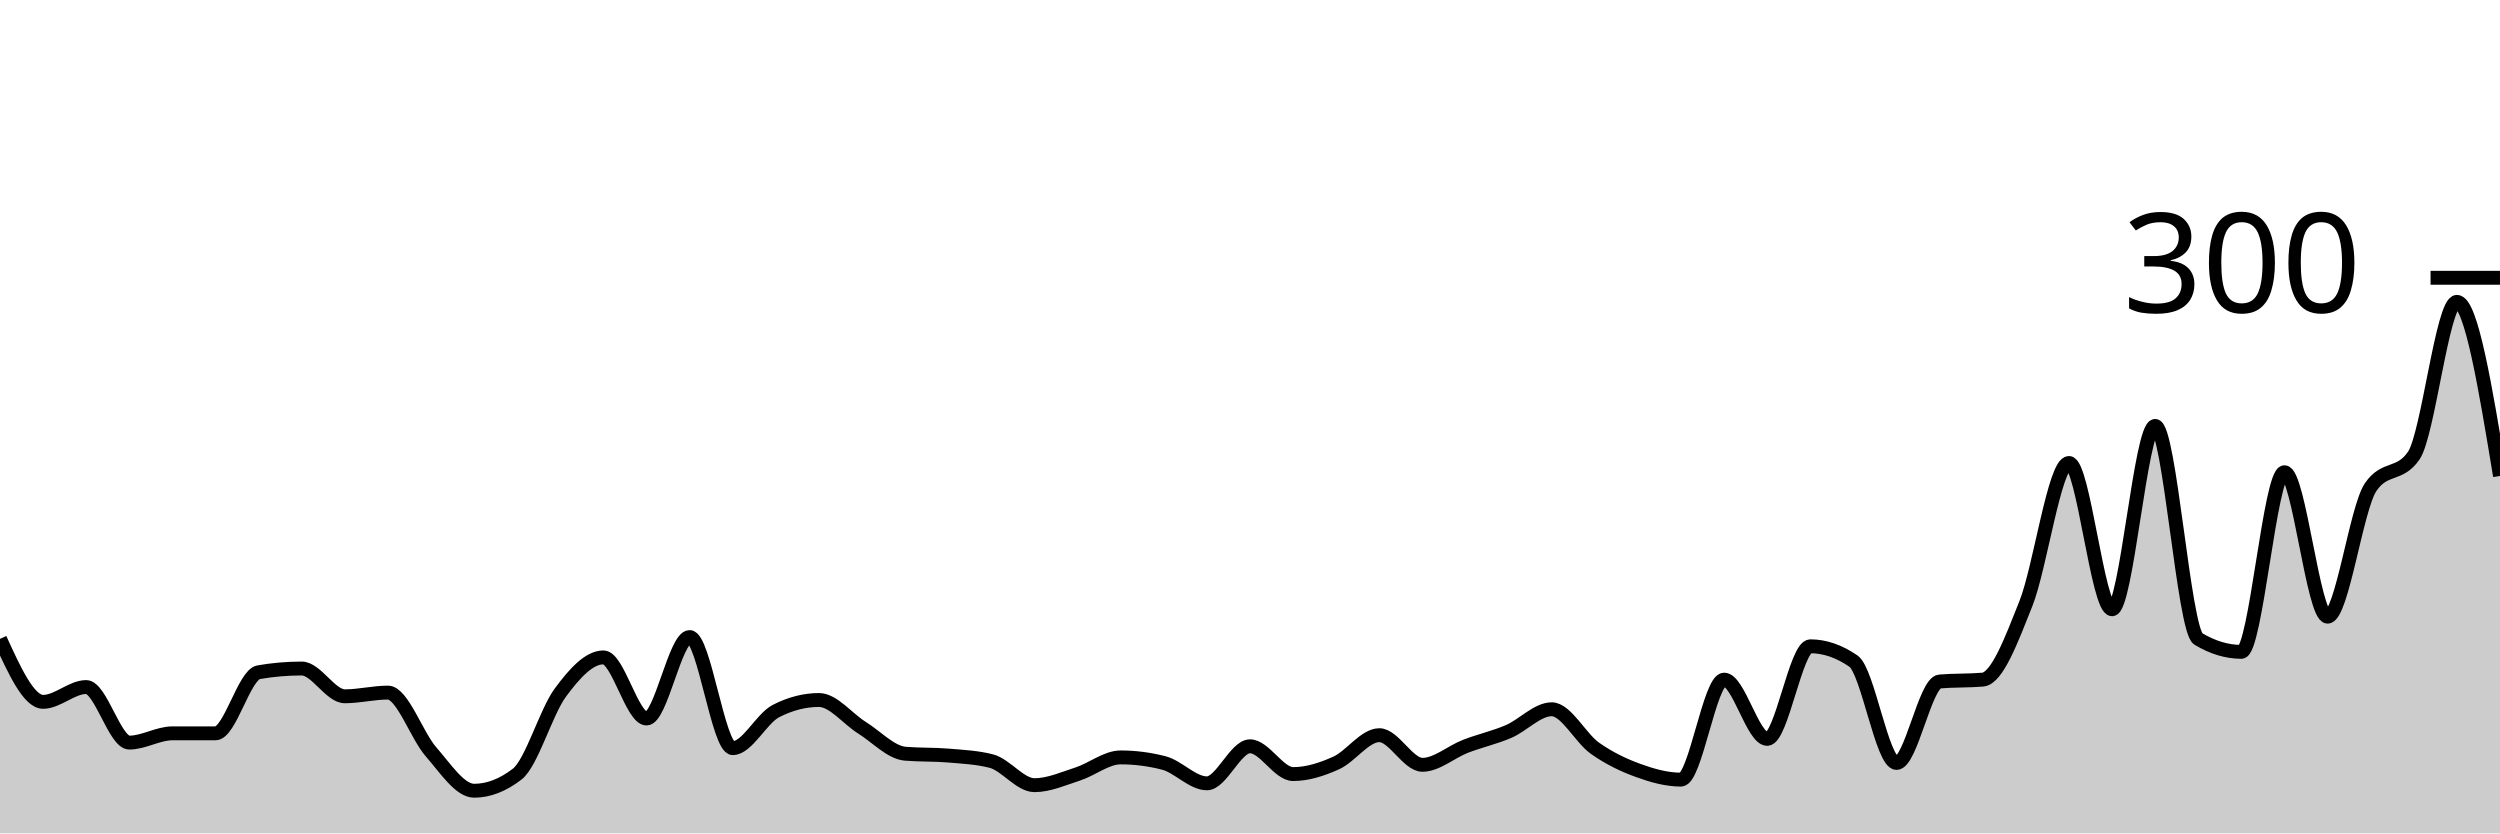
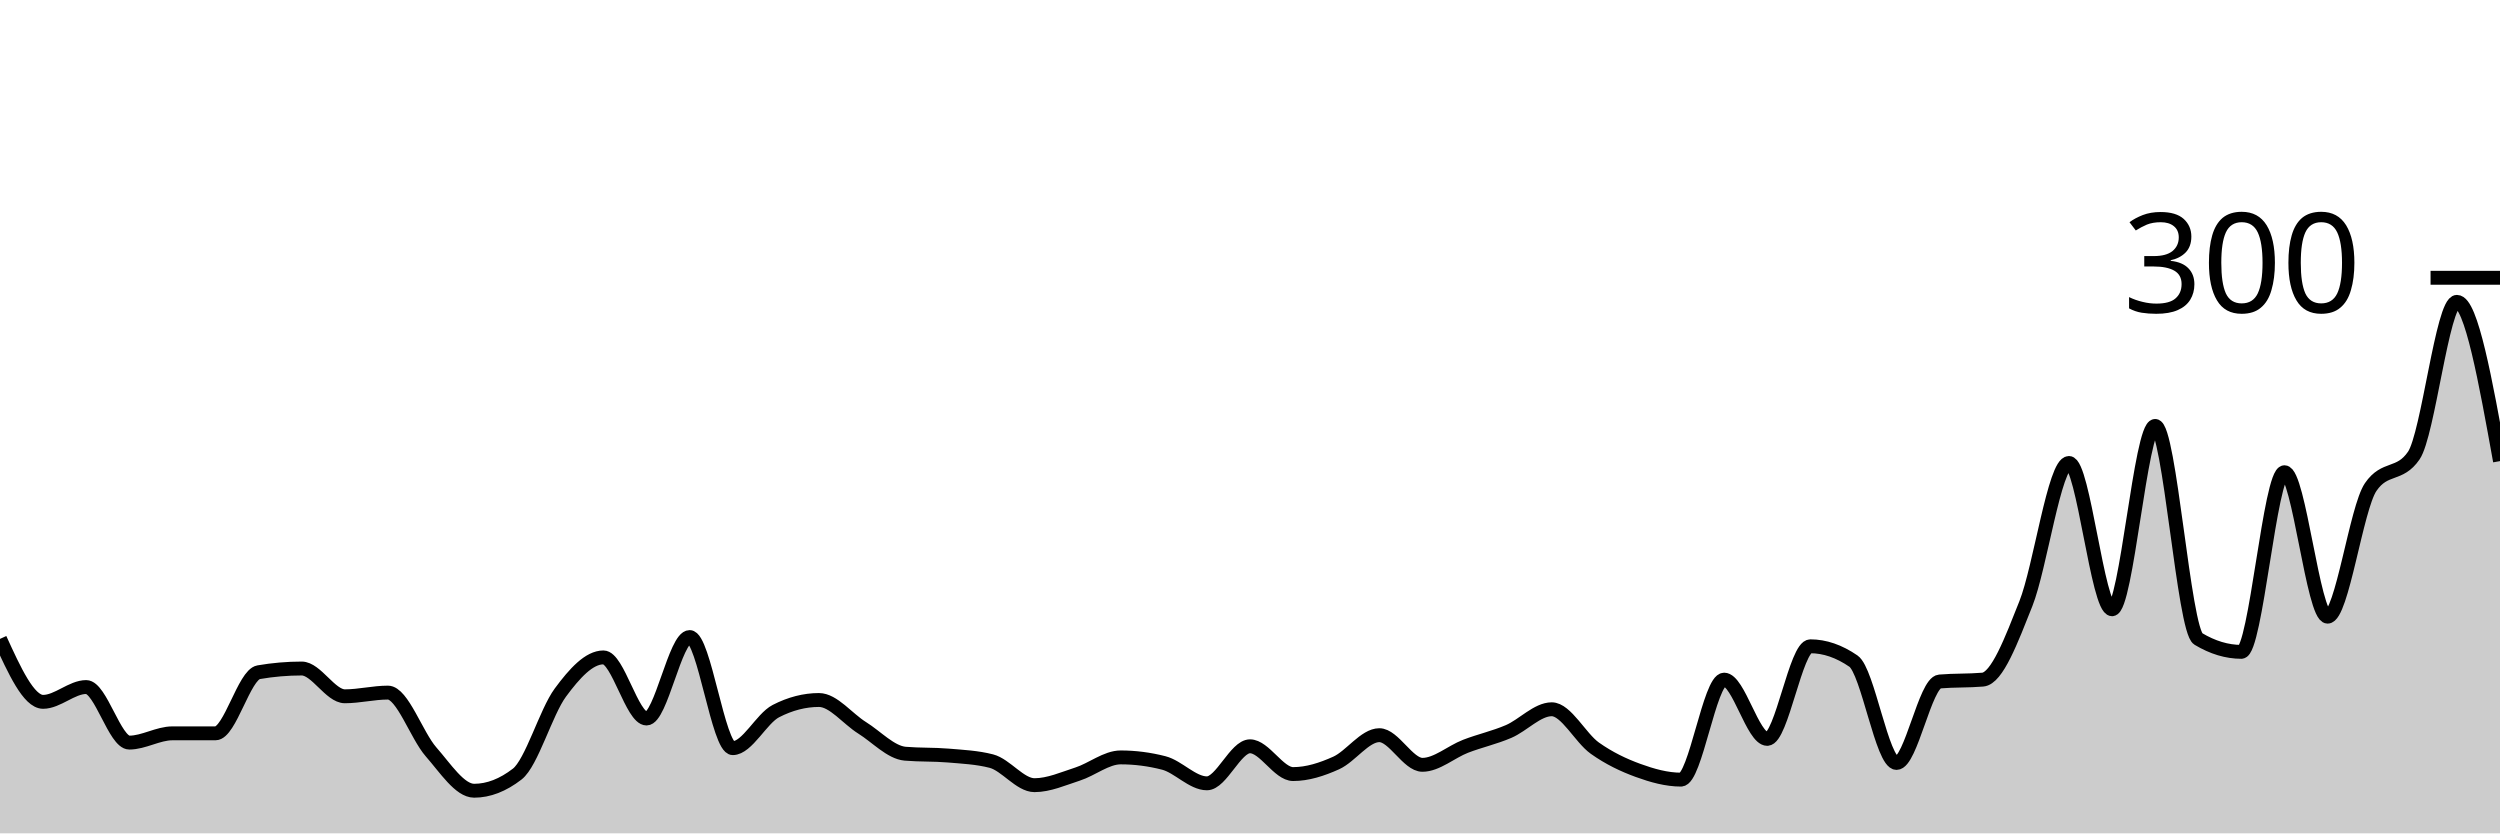
<svg xmlns="http://www.w3.org/2000/svg" viewBox="0 0 180 60">
  <g transform="translate(0,20)">
-     <path class="area" fill="rgba(0, 0, 0, 0.2)" d="M0,26C1.034,28.267,2.069,30.533,3.103,30.533C4.138,30.533,5.172,29.467,6.207,29.467C7.241,29.467,8.276,33.467,9.31,33.467C10.345,33.467,11.379,32.8,12.414,32.8C13.448,32.8,14.483,32.8,15.517,32.8C16.552,32.8,17.586,28.578,18.621,28.4C19.655,28.222,20.69,28.133,21.724,28.133C22.759,28.133,23.793,30.133,24.828,30.133C25.862,30.133,26.897,29.867,27.931,29.867C28.966,29.867,30,32.956,31.034,34.133C32.069,35.311,33.103,36.933,34.138,36.933C35.172,36.933,36.207,36.533,37.241,35.733C38.276,34.933,39.31,31.267,40.345,29.867C41.379,28.467,42.414,27.333,43.448,27.333C44.483,27.333,45.517,31.733,46.552,31.733C47.586,31.733,48.621,25.867,49.655,25.867C50.69,25.867,51.724,33.867,52.759,33.867C53.793,33.867,54.828,31.733,55.862,31.2C56.897,30.667,57.931,30.4,58.966,30.4C60,30.4,61.034,31.756,62.069,32.4C63.103,33.044,64.138,34.178,65.172,34.267C66.207,34.356,67.241,34.311,68.276,34.4C69.31,34.489,70.345,34.533,71.379,34.8C72.414,35.067,73.448,36.533,74.483,36.533C75.517,36.533,76.552,36.067,77.586,35.733C78.621,35.4,79.655,34.533,80.69,34.533C81.724,34.533,82.759,34.667,83.793,34.933C84.828,35.2,85.862,36.4,86.897,36.4C87.931,36.4,88.966,33.733,90,33.733C91.034,33.733,92.069,35.733,93.103,35.733C94.138,35.733,95.172,35.4,96.207,34.933C97.241,34.467,98.276,32.933,99.31,32.933C100.345,32.933,101.379,35.067,102.414,35.067C103.448,35.067,104.483,34.133,105.517,33.733C106.552,33.333,107.586,33.111,108.621,32.667C109.655,32.222,110.69,31.067,111.724,31.067C112.759,31.067,113.793,33.133,114.828,33.867C115.862,34.6,116.897,35.089,117.931,35.467C118.966,35.844,120,36.133,121.034,36.133C122.069,36.133,123.103,28.933,124.138,28.933C125.172,28.933,126.207,33.2,127.241,33.2C128.276,33.2,129.31,26.533,130.345,26.533C131.379,26.533,132.414,26.889,133.448,27.6C134.483,28.311,135.517,34.933,136.552,34.933C137.586,34.933,138.621,29.156,139.655,29.067C140.69,28.978,141.724,29.022,142.759,28.933C143.793,28.844,144.828,26.067,145.862,23.467C146.897,20.867,147.931,13.333,148.966,13.333C150,13.333,151.034,23.867,152.069,23.867C153.103,23.867,154.138,10.667,155.172,10.667C156.207,10.667,157.241,25.378,158.276,26C159.31,26.622,160.345,26.933,161.379,26.933C162.414,26.933,163.448,14,164.483,14C165.517,14,166.552,24.4,167.586,24.4C168.621,24.4,169.655,16.578,170.69,15.067C171.724,13.556,172.759,14.311,173.793,12.8C174.828,11.289,175.862,1.733,176.897,1.733C177.931,1.733,178.966,8,180,14.267L180,40C178.966,40,177.931,40,176.897,40C175.862,40,174.828,40,173.793,40C172.759,40,171.724,40,170.69,40C169.655,40,168.621,40,167.586,40C166.552,40,165.517,40,164.483,40C163.448,40,162.414,40,161.379,40C160.345,40,159.31,40,158.276,40C157.241,40,156.207,40,155.172,40C154.138,40,153.103,40,152.069,40C151.034,40,150,40,148.966,40C147.931,40,146.897,40,145.862,40C144.828,40,143.793,40,142.759,40C141.724,40,140.69,40,139.655,40C138.621,40,137.586,40,136.552,40C135.517,40,134.483,40,133.448,40C132.414,40,131.379,40,130.345,40C129.31,40,128.276,40,127.241,40C126.207,40,125.172,40,124.138,40C123.103,40,122.069,40,121.034,40C120,40,118.966,40,117.931,40C116.897,40,115.862,40,114.828,40C113.793,40,112.759,40,111.724,40C110.69,40,109.655,40,108.621,40C107.586,40,106.552,40,105.517,40C104.483,40,103.448,40,102.414,40C101.379,40,100.345,40,99.31,40C98.276,40,97.241,40,96.207,40C95.172,40,94.138,40,93.103,40C92.069,40,91.034,40,90,40C88.966,40,87.931,40,86.897,40C85.862,40,84.828,40,83.793,40C82.759,40,81.724,40,80.69,40C79.655,40,78.621,40,77.586,40C76.552,40,75.517,40,74.483,40C73.448,40,72.414,40,71.379,40C70.345,40,69.31,40,68.276,40C67.241,40,66.207,40,65.172,40C64.138,40,63.103,40,62.069,40C61.034,40,60,40,58.966,40C57.931,40,56.897,40,55.862,40C54.828,40,53.793,40,52.759,40C51.724,40,50.69,40,49.655,40C48.621,40,47.586,40,46.552,40C45.517,40,44.483,40,43.448,40C42.414,40,41.379,40,40.345,40C39.31,40,38.276,40,37.241,40C36.207,40,35.172,40,34.138,40C33.103,40,32.069,40,31.034,40C30,40,28.966,40,27.931,40C26.897,40,25.862,40,24.828,40C23.793,40,22.759,40,21.724,40C20.69,40,19.655,40,18.621,40C17.586,40,16.552,40,15.517,40C14.483,40,13.448,40,12.414,40C11.379,40,10.345,40,9.31,40C8.276,40,7.241,40,6.207,40C5.172,40,4.138,40,3.103,40C2.069,40,1.034,40,0,40Z" />
-     <path class="line" stroke="black" fill="none" d="M0,26C1.034,28.267,2.069,30.533,3.103,30.533C4.138,30.533,5.172,29.467,6.207,29.467C7.241,29.467,8.276,33.467,9.31,33.467C10.345,33.467,11.379,32.8,12.414,32.8C13.448,32.8,14.483,32.8,15.517,32.8C16.552,32.8,17.586,28.578,18.621,28.4C19.655,28.222,20.69,28.133,21.724,28.133C22.759,28.133,23.793,30.133,24.828,30.133C25.862,30.133,26.897,29.867,27.931,29.867C28.966,29.867,30,32.956,31.034,34.133C32.069,35.311,33.103,36.933,34.138,36.933C35.172,36.933,36.207,36.533,37.241,35.733C38.276,34.933,39.31,31.267,40.345,29.867C41.379,28.467,42.414,27.333,43.448,27.333C44.483,27.333,45.517,31.733,46.552,31.733C47.586,31.733,48.621,25.867,49.655,25.867C50.69,25.867,51.724,33.867,52.759,33.867C53.793,33.867,54.828,31.733,55.862,31.2C56.897,30.667,57.931,30.4,58.966,30.4C60,30.4,61.034,31.756,62.069,32.4C63.103,33.044,64.138,34.178,65.172,34.267C66.207,34.356,67.241,34.311,68.276,34.4C69.31,34.489,70.345,34.533,71.379,34.8C72.414,35.067,73.448,36.533,74.483,36.533C75.517,36.533,76.552,36.067,77.586,35.733C78.621,35.4,79.655,34.533,80.69,34.533C81.724,34.533,82.759,34.667,83.793,34.933C84.828,35.2,85.862,36.4,86.897,36.4C87.931,36.4,88.966,33.733,90,33.733C91.034,33.733,92.069,35.733,93.103,35.733C94.138,35.733,95.172,35.4,96.207,34.933C97.241,34.467,98.276,32.933,99.31,32.933C100.345,32.933,101.379,35.067,102.414,35.067C103.448,35.067,104.483,34.133,105.517,33.733C106.552,33.333,107.586,33.111,108.621,32.667C109.655,32.222,110.69,31.067,111.724,31.067C112.759,31.067,113.793,33.133,114.828,33.867C115.862,34.6,116.897,35.089,117.931,35.467C118.966,35.844,120,36.133,121.034,36.133C122.069,36.133,123.103,28.933,124.138,28.933C125.172,28.933,126.207,33.2,127.241,33.2C128.276,33.2,129.31,26.533,130.345,26.533C131.379,26.533,132.414,26.889,133.448,27.6C134.483,28.311,135.517,34.933,136.552,34.933C137.586,34.933,138.621,29.156,139.655,29.067C140.69,28.978,141.724,29.022,142.759,28.933C143.793,28.844,144.828,26.067,145.862,23.467C146.897,20.867,147.931,13.333,148.966,13.333C150,13.333,151.034,23.867,152.069,23.867C153.103,23.867,154.138,10.667,155.172,10.667C156.207,10.667,157.241,25.378,158.276,26C159.31,26.622,160.345,26.933,161.379,26.933C162.414,26.933,163.448,14,164.483,14C165.517,14,166.552,24.4,167.586,24.4C168.621,24.4,169.655,16.578,170.69,15.067C171.724,13.556,172.759,14.311,173.793,12.8C174.828,11.289,175.862,1.733,176.897,1.733C177.931,1.733,178.966,8,180,14.267" />
+     <path class="area" fill="rgba(0, 0, 0, 0.2)" d="M0,26C1.034,28.267,2.069,30.533,3.103,30.533C4.138,30.533,5.172,29.467,6.207,29.467C7.241,29.467,8.276,33.467,9.31,33.467C10.345,33.467,11.379,32.8,12.414,32.8C13.448,32.8,14.483,32.8,15.517,32.8C16.552,32.8,17.586,28.578,18.621,28.4C19.655,28.222,20.69,28.133,21.724,28.133C22.759,28.133,23.793,30.133,24.828,30.133C25.862,30.133,26.897,29.867,27.931,29.867C28.966,29.867,30,32.956,31.034,34.133C32.069,35.311,33.103,36.933,34.138,36.933C35.172,36.933,36.207,36.533,37.241,35.733C38.276,34.933,39.31,31.267,40.345,29.867C41.379,28.467,42.414,27.333,43.448,27.333C44.483,27.333,45.517,31.733,46.552,31.733C47.586,31.733,48.621,25.867,49.655,25.867C50.69,25.867,51.724,33.867,52.759,33.867C53.793,33.867,54.828,31.733,55.862,31.2C56.897,30.667,57.931,30.4,58.966,30.4C60,30.4,61.034,31.756,62.069,32.4C63.103,33.044,64.138,34.178,65.172,34.267C66.207,34.356,67.241,34.311,68.276,34.4C69.31,34.489,70.345,34.533,71.379,34.8C72.414,35.067,73.448,36.533,74.483,36.533C75.517,36.533,76.552,36.067,77.586,35.733C78.621,35.4,79.655,34.533,80.69,34.533C81.724,34.533,82.759,34.667,83.793,34.933C84.828,35.2,85.862,36.4,86.897,36.4C87.931,36.4,88.966,33.733,90,33.733C91.034,33.733,92.069,35.733,93.103,35.733C94.138,35.733,95.172,35.4,96.207,34.933C97.241,34.467,98.276,32.933,99.31,32.933C100.345,32.933,101.379,35.067,102.414,35.067C103.448,35.067,104.483,34.133,105.517,33.733C106.552,33.333,107.586,33.111,108.621,32.667C109.655,32.222,110.69,31.067,111.724,31.067C112.759,31.067,113.793,33.133,114.828,33.867C115.862,34.6,116.897,35.089,117.931,35.467C118.966,35.844,120,36.133,121.034,36.133C122.069,36.133,123.103,28.933,124.138,28.933C125.172,28.933,126.207,33.2,127.241,33.2C128.276,33.2,129.31,26.533,130.345,26.533C131.379,26.533,132.414,26.889,133.448,27.6C134.483,28.311,135.517,34.933,136.552,34.933C137.586,34.933,138.621,29.156,139.655,29.067C140.69,28.978,141.724,29.022,142.759,28.933C143.793,28.844,144.828,26.067,145.862,23.467C146.897,20.867,147.931,13.333,148.966,13.333C150,13.333,151.034,23.867,152.069,23.867C153.103,23.867,154.138,10.667,155.172,10.667C156.207,10.667,157.241,25.378,158.276,26C159.31,26.622,160.345,26.933,161.379,26.933C162.414,26.933,163.448,14,164.483,14C165.517,14,166.552,24.4,167.586,24.4C168.621,24.4,169.655,16.578,170.69,15.067C171.724,13.556,172.759,14.311,173.793,12.8C174.828,11.289,175.862,1.733,176.897,1.733C177.931,1.733,178.966,7.467,180,13.2L180,40C178.966,40,177.931,40,176.897,40C175.862,40,174.828,40,173.793,40C172.759,40,171.724,40,170.69,40C169.655,40,168.621,40,167.586,40C166.552,40,165.517,40,164.483,40C163.448,40,162.414,40,161.379,40C160.345,40,159.31,40,158.276,40C157.241,40,156.207,40,155.172,40C154.138,40,153.103,40,152.069,40C151.034,40,150,40,148.966,40C147.931,40,146.897,40,145.862,40C144.828,40,143.793,40,142.759,40C141.724,40,140.69,40,139.655,40C138.621,40,137.586,40,136.552,40C135.517,40,134.483,40,133.448,40C132.414,40,131.379,40,130.345,40C129.31,40,128.276,40,127.241,40C126.207,40,125.172,40,124.138,40C123.103,40,122.069,40,121.034,40C120,40,118.966,40,117.931,40C116.897,40,115.862,40,114.828,40C113.793,40,112.759,40,111.724,40C110.69,40,109.655,40,108.621,40C107.586,40,106.552,40,105.517,40C104.483,40,103.448,40,102.414,40C101.379,40,100.345,40,99.31,40C98.276,40,97.241,40,96.207,40C95.172,40,94.138,40,93.103,40C92.069,40,91.034,40,90,40C88.966,40,87.931,40,86.897,40C85.862,40,84.828,40,83.793,40C82.759,40,81.724,40,80.69,40C79.655,40,78.621,40,77.586,40C76.552,40,75.517,40,74.483,40C73.448,40,72.414,40,71.379,40C70.345,40,69.31,40,68.276,40C67.241,40,66.207,40,65.172,40C64.138,40,63.103,40,62.069,40C61.034,40,60,40,58.966,40C57.931,40,56.897,40,55.862,40C54.828,40,53.793,40,52.759,40C51.724,40,50.69,40,49.655,40C48.621,40,47.586,40,46.552,40C45.517,40,44.483,40,43.448,40C42.414,40,41.379,40,40.345,40C39.31,40,38.276,40,37.241,40C36.207,40,35.172,40,34.138,40C33.103,40,32.069,40,31.034,40C30,40,28.966,40,27.931,40C26.897,40,25.862,40,24.828,40C23.793,40,22.759,40,21.724,40C20.69,40,19.655,40,18.621,40C17.586,40,16.552,40,15.517,40C14.483,40,13.448,40,12.414,40C11.379,40,10.345,40,9.31,40C8.276,40,7.241,40,6.207,40C5.172,40,4.138,40,3.103,40C2.069,40,1.034,40,0,40Z" />
+     <path class="line" stroke="black" fill="none" d="M0,26C1.034,28.267,2.069,30.533,3.103,30.533C4.138,30.533,5.172,29.467,6.207,29.467C7.241,29.467,8.276,33.467,9.31,33.467C10.345,33.467,11.379,32.8,12.414,32.8C13.448,32.8,14.483,32.8,15.517,32.8C16.552,32.8,17.586,28.578,18.621,28.4C19.655,28.222,20.69,28.133,21.724,28.133C22.759,28.133,23.793,30.133,24.828,30.133C25.862,30.133,26.897,29.867,27.931,29.867C28.966,29.867,30,32.956,31.034,34.133C32.069,35.311,33.103,36.933,34.138,36.933C35.172,36.933,36.207,36.533,37.241,35.733C38.276,34.933,39.31,31.267,40.345,29.867C41.379,28.467,42.414,27.333,43.448,27.333C44.483,27.333,45.517,31.733,46.552,31.733C47.586,31.733,48.621,25.867,49.655,25.867C50.69,25.867,51.724,33.867,52.759,33.867C53.793,33.867,54.828,31.733,55.862,31.2C56.897,30.667,57.931,30.4,58.966,30.4C60,30.4,61.034,31.756,62.069,32.4C63.103,33.044,64.138,34.178,65.172,34.267C66.207,34.356,67.241,34.311,68.276,34.4C69.31,34.489,70.345,34.533,71.379,34.8C72.414,35.067,73.448,36.533,74.483,36.533C75.517,36.533,76.552,36.067,77.586,35.733C78.621,35.4,79.655,34.533,80.69,34.533C81.724,34.533,82.759,34.667,83.793,34.933C84.828,35.2,85.862,36.4,86.897,36.4C87.931,36.4,88.966,33.733,90,33.733C91.034,33.733,92.069,35.733,93.103,35.733C94.138,35.733,95.172,35.4,96.207,34.933C97.241,34.467,98.276,32.933,99.31,32.933C100.345,32.933,101.379,35.067,102.414,35.067C103.448,35.067,104.483,34.133,105.517,33.733C106.552,33.333,107.586,33.111,108.621,32.667C109.655,32.222,110.69,31.067,111.724,31.067C112.759,31.067,113.793,33.133,114.828,33.867C115.862,34.6,116.897,35.089,117.931,35.467C118.966,35.844,120,36.133,121.034,36.133C122.069,36.133,123.103,28.933,124.138,28.933C125.172,28.933,126.207,33.2,127.241,33.2C128.276,33.2,129.31,26.533,130.345,26.533C131.379,26.533,132.414,26.889,133.448,27.6C134.483,28.311,135.517,34.933,136.552,34.933C137.586,34.933,138.621,29.156,139.655,29.067C140.69,28.978,141.724,29.022,142.759,28.933C143.793,28.844,144.828,26.067,145.862,23.467C146.897,20.867,147.931,13.333,148.966,13.333C150,13.333,151.034,23.867,152.069,23.867C153.103,23.867,154.138,10.667,155.172,10.667C156.207,10.667,157.241,25.378,158.276,26C159.31,26.622,160.345,26.933,161.379,26.933C162.414,26.933,163.448,14,164.483,14C165.517,14,166.552,24.4,167.586,24.4C168.621,24.4,169.655,16.578,170.69,15.067C171.724,13.556,172.759,14.311,173.793,12.8C174.828,11.289,175.862,1.733,176.897,1.733C177.931,1.733,178.966,7.467,180,13.2" />
    <path class="axis-ceiling" stroke-width="1" stroke="black" fill="none" d="M175,0L180,0" />
    <text class="axis-ceiling-label" font-family="sans-serif" text-anchor="end" font-size="10px" x="170" y="2.5">300</text>
  </g>
</svg>
